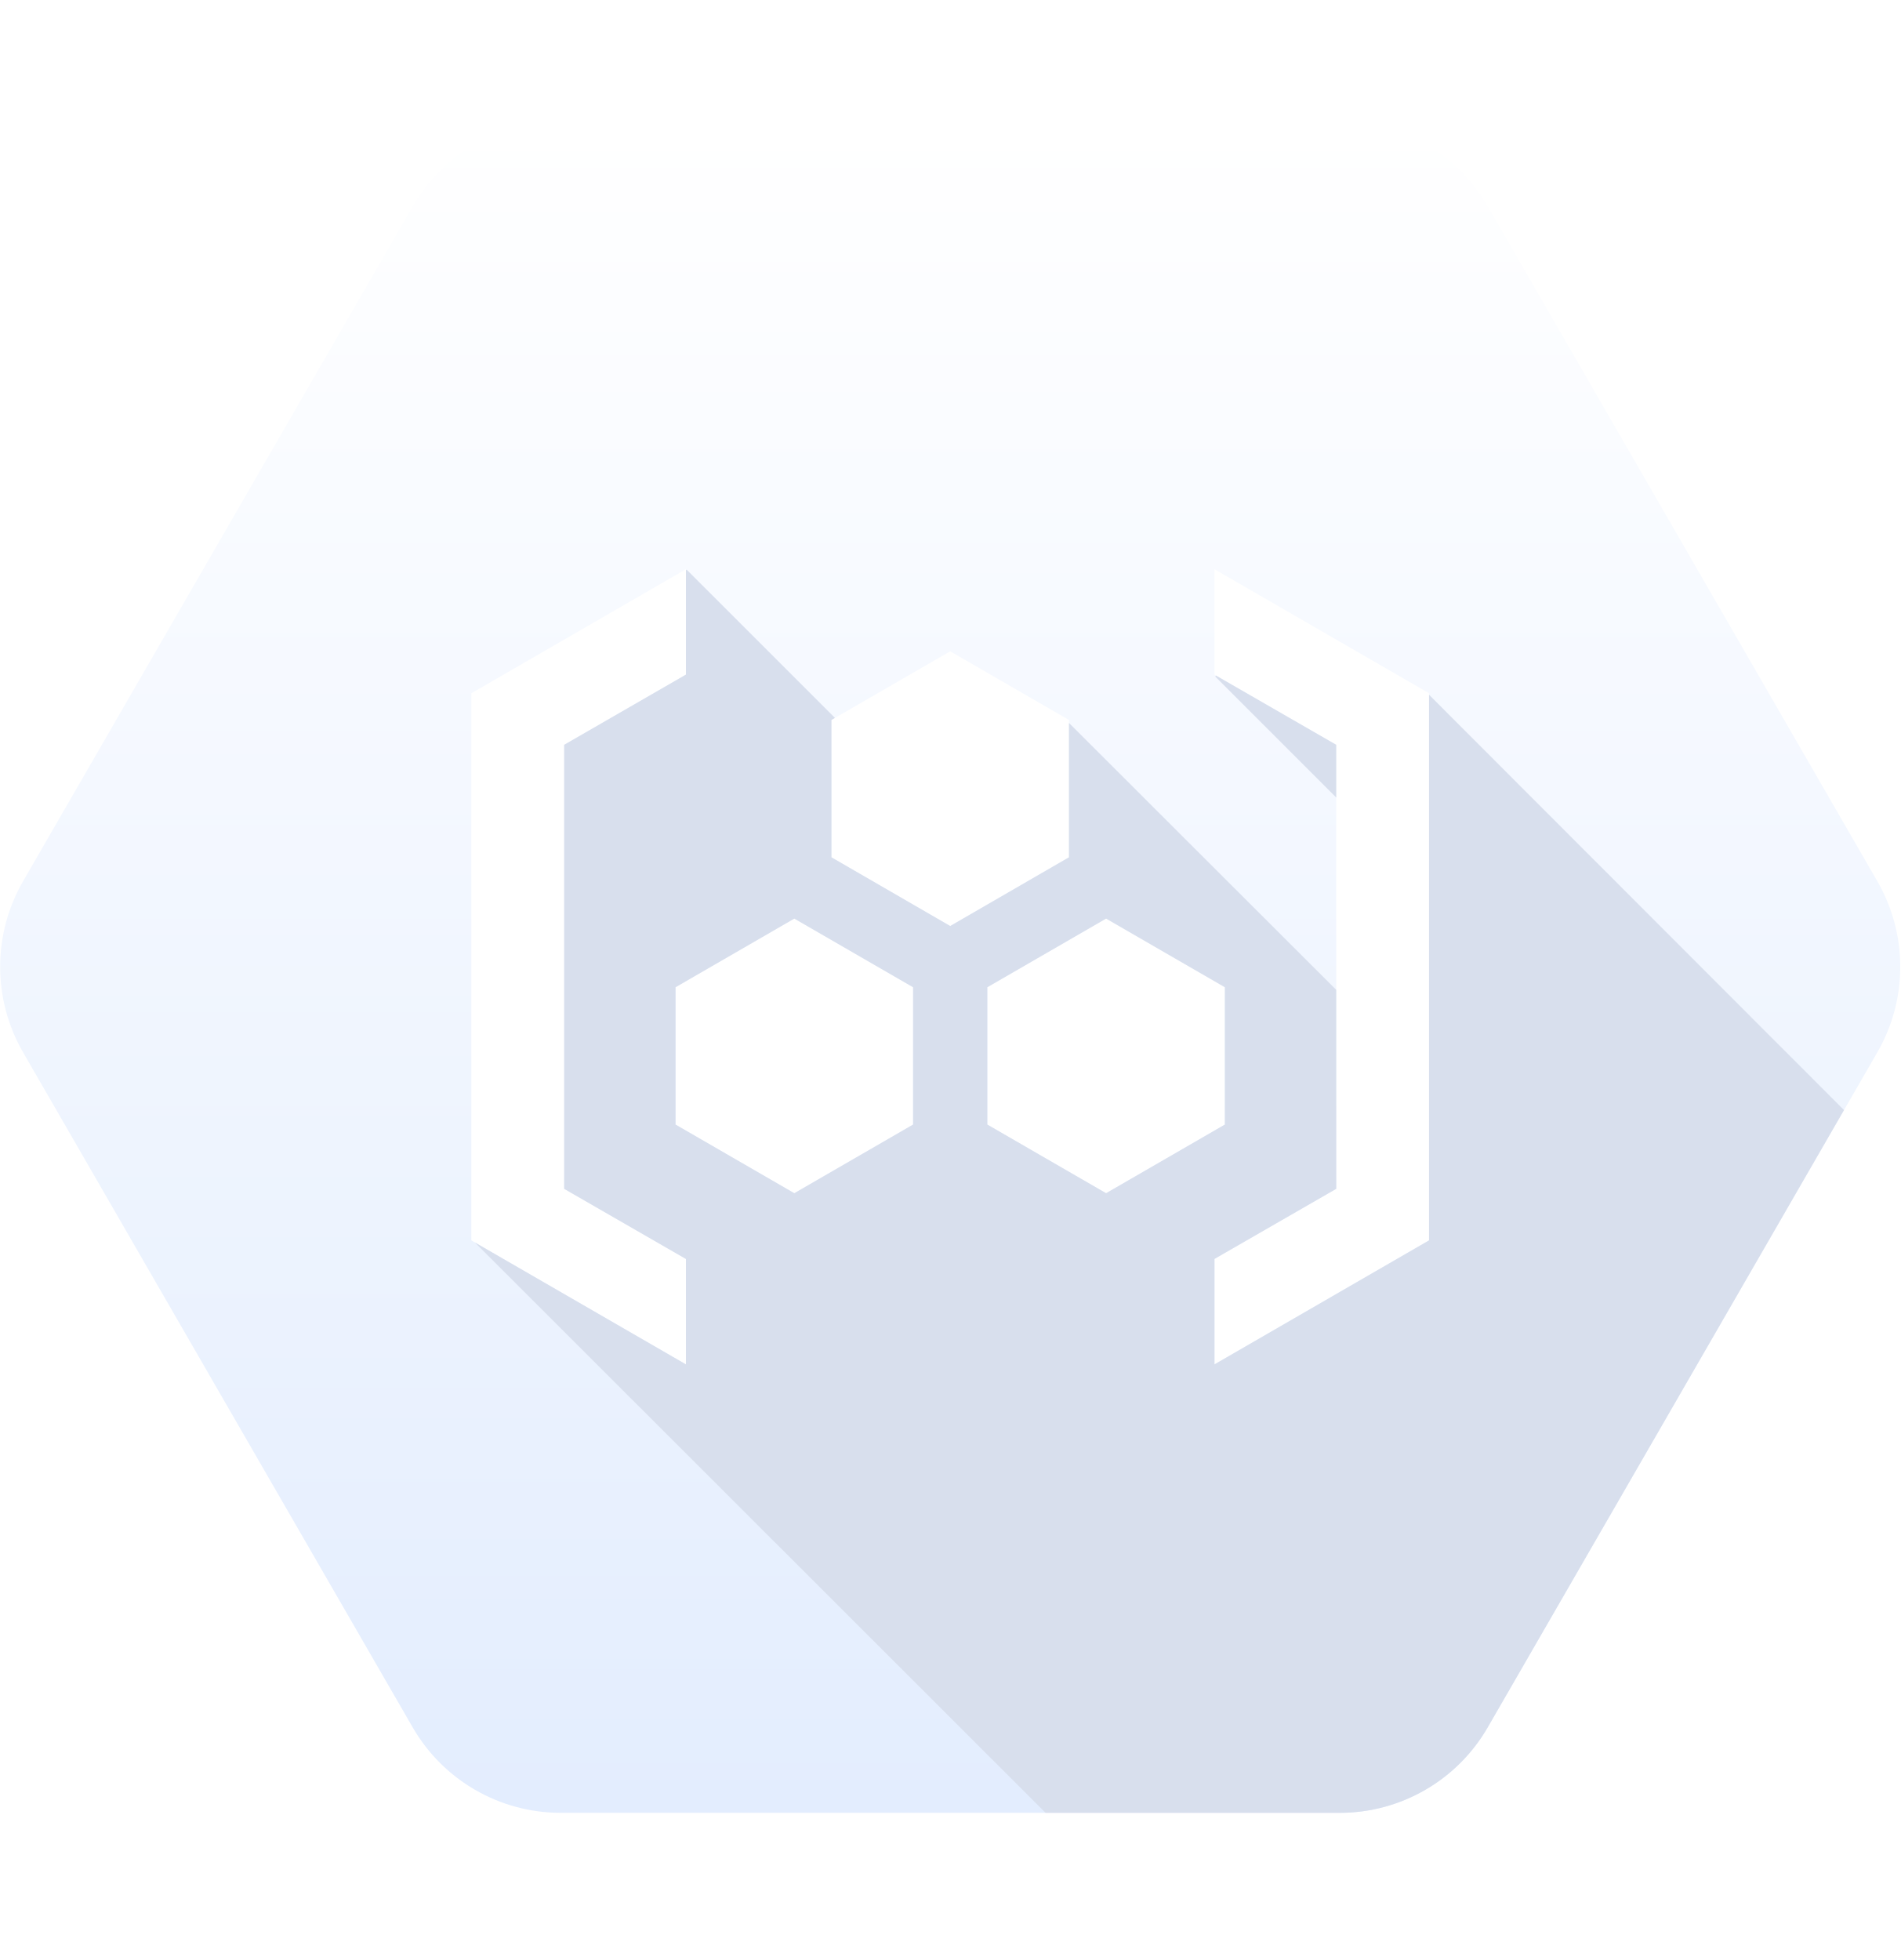
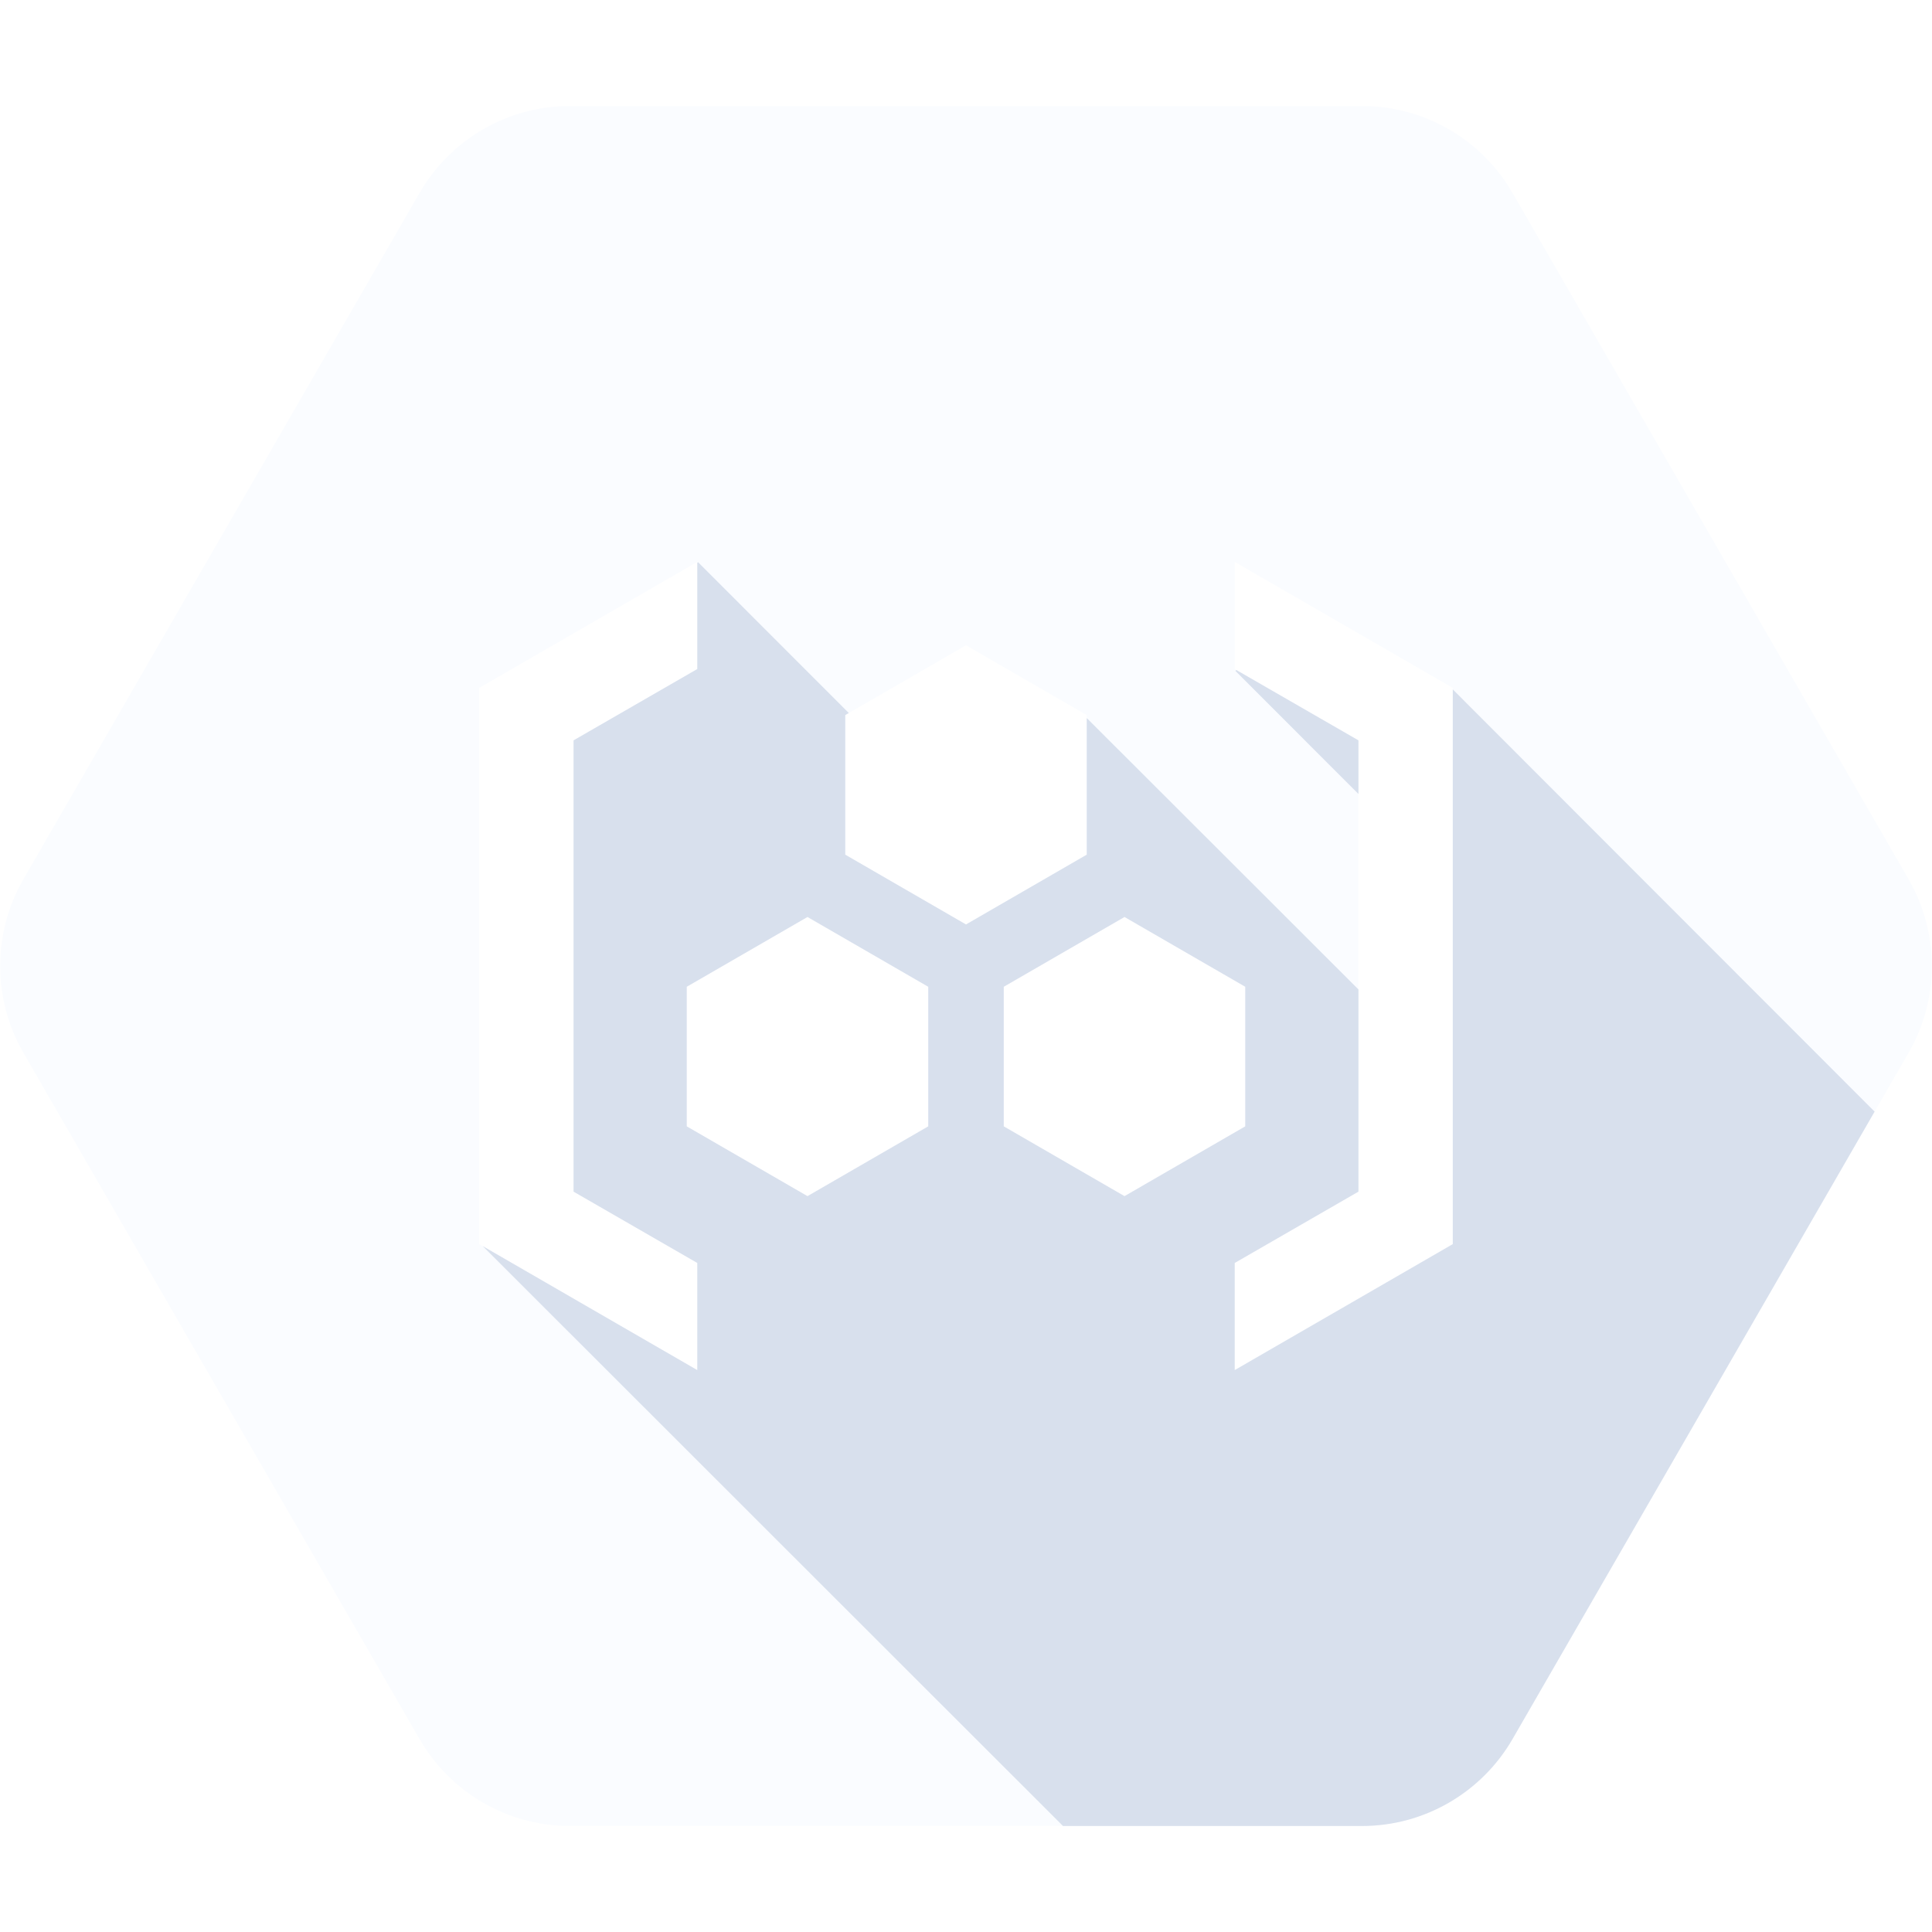
- <svg xmlns="http://www.w3.org/2000/svg" fill="none" viewBox="0 0 32 33">
-   <path fill-rule="evenodd" clip-rule="evenodd" d="m.387 17.715 6.563 11.37a2.877 2.877 0 0 0 2.487 1.437h13.126c1.024 0 1.975-.55 2.487-1.438l6.563-11.369a2.88 2.88 0 0 0 0-2.875L25.05 3.472a2.877 2.877 0 0 0-2.488-1.438H9.438c-1.025 0-1.975.55-2.487 1.438L.387 14.84a2.88 2.88 0 0 0 0 2.875Zm11.163-8.13v1.774L9.5 12.54v7.476l2.05 1.18v1.776l-3.613-2.088v-9.212l3.613-2.088Zm8.9 1.774V9.584l3.613 2.088v9.212l-3.613 2.088v-1.775l2.05-1.181V12.54l-2.05-1.182ZM16 15.591l-2-1.157v-2.312l2-1.156 2 1.156v2.312l-2 1.157Zm.625 3.343 2 1.156 2-1.156v-2.312l-2-1.156-2 1.156v2.312Zm-3.25 1.156-2-1.156v-2.312l2-1.156 2 1.156v2.312l-2 1.156Z" fill="url(#a)" />
-   <path fill-rule="evenodd" clip-rule="evenodd" d="m31.05 18.69-6 10.394a2.877 2.877 0 0 1-2.488 1.438h-4.956l-9.61-9.603 3.554 2.053v-1.775L9.5 20.016V12.54l2.05-1.182V9.601l.012-.01 2.497 2.496-.059.035v2.312l2 1.157 2-1.157v-2.262l4.5 4.494v3.35l-2.05 1.18v1.776l3.613-2.088v-9.187l6.987 6.993Zm-8.55-6.15v.888l-2.038-2.038.015-.015L22.5 12.54Zm-3.875 7.55-2-1.156v-2.312l2-1.156 2 1.156v2.312l-2 1.156Zm-7.25-1.156 2 1.156 2-1.156v-2.312l-2-1.156-2 1.156v2.312Z" fill="#D8DFED" />
-   <defs>
-     <linearGradient id="a" x1="16" y1="2.036" x2="16" y2="30.475" gradientUnits="userSpaceOnUse">
-       <stop stop-color="#fff" />
-       <stop offset="1" stop-color="#E3EDFE" />
-     </linearGradient>
-   </defs>
+ <svg xmlns="http://www.w3.org/2000/svg" viewBox="0 0 24 24" fill="none">
+   <path fill-rule="evenodd" clip-rule="evenodd" d="M0.291 13.078L5.213 21.605C5.597 22.27 6.309 22.683 7.078 22.683H16.922C17.691 22.683 18.403 22.27 18.788 21.605L23.709 13.078C24.094 12.413 24.094 11.588 23.709 10.922L18.788 2.395C18.403 1.73 17.691 1.317 16.922 1.317H7.078C6.309 1.317 5.597 1.73 5.213 2.395L0.291 10.922C-0.094 11.588 -0.094 12.413 0.291 13.078ZM8.662 6.98V8.311L7.125 9.197V14.803L8.662 15.689V17.02L5.953 15.455V8.545L8.662 6.98ZM15.338 8.311V6.98L18.047 8.545V15.455L15.338 17.02V15.689L16.875 14.803V9.197L15.338 8.311ZM12 11.484L10.5 10.617V8.883L12 8.016L13.5 8.883V10.617L12 11.484ZM12.469 13.992L13.969 14.859L15.469 13.992V12.258L13.969 11.391L12.469 12.258V13.992ZM10.031 14.859L8.531 13.992V12.258L10.031 11.391L11.531 12.258V13.992L10.031 14.859Z" fill="#FAFCFF" />
+   <path fill-rule="evenodd" clip-rule="evenodd" d="M23.287 13.809L18.047 8.564L18.047 15.455L15.338 17.02V15.689L16.875 14.803L16.875 12.291L13.5 8.92L13.5 10.617L12 11.484L10.5 10.617V8.883L10.544 8.857L8.672 6.984L8.662 6.992V8.311L7.125 9.197V14.803L8.662 15.689V17.02L5.997 15.48L13.205 22.683H16.922C17.691 22.683 18.403 22.27 18.788 21.605L23.287 13.809ZM16.875 9.197L15.358 8.323L15.347 8.334L16.875 9.863L16.875 9.197ZM13.969 14.859L12.469 13.992V12.258L13.969 11.391L15.469 12.258V13.992L13.969 14.859ZM8.531 13.992L10.031 14.859L11.531 13.992V12.258L10.031 11.391L8.531 12.258V13.992Z" fill="#D8E0ED" />
</svg>
